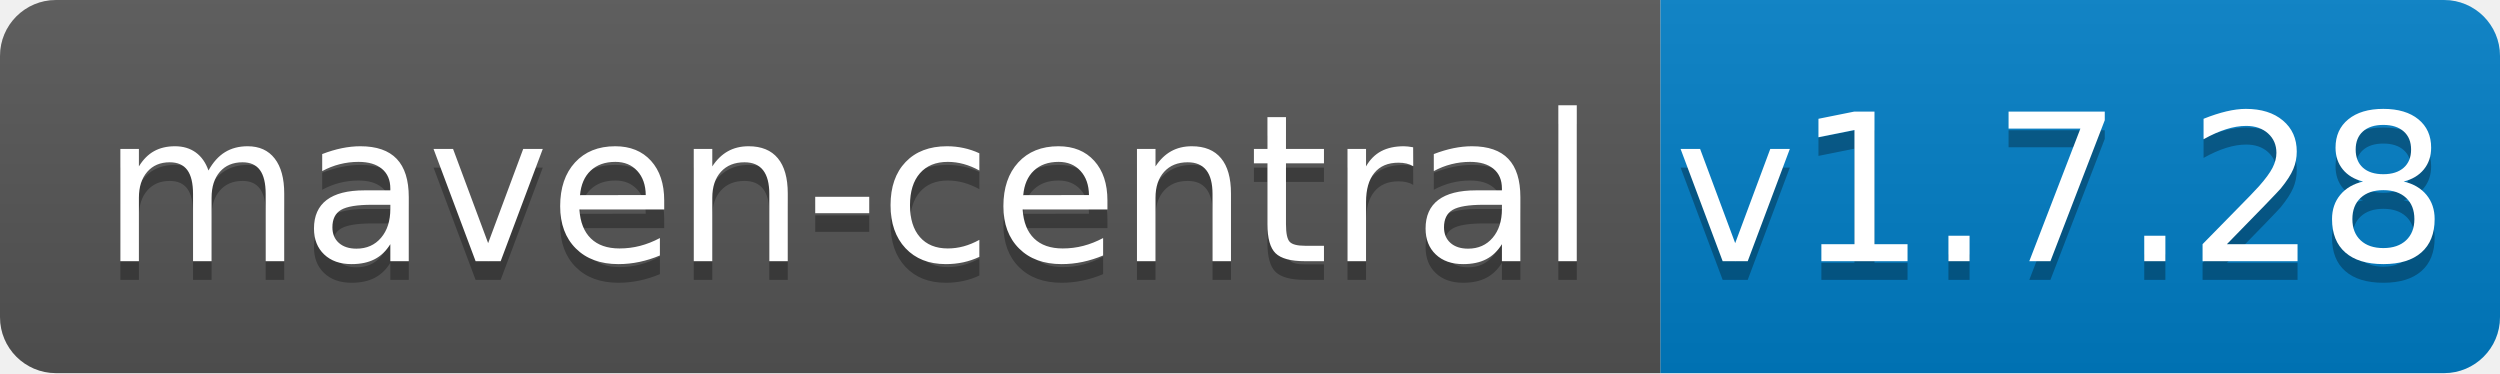
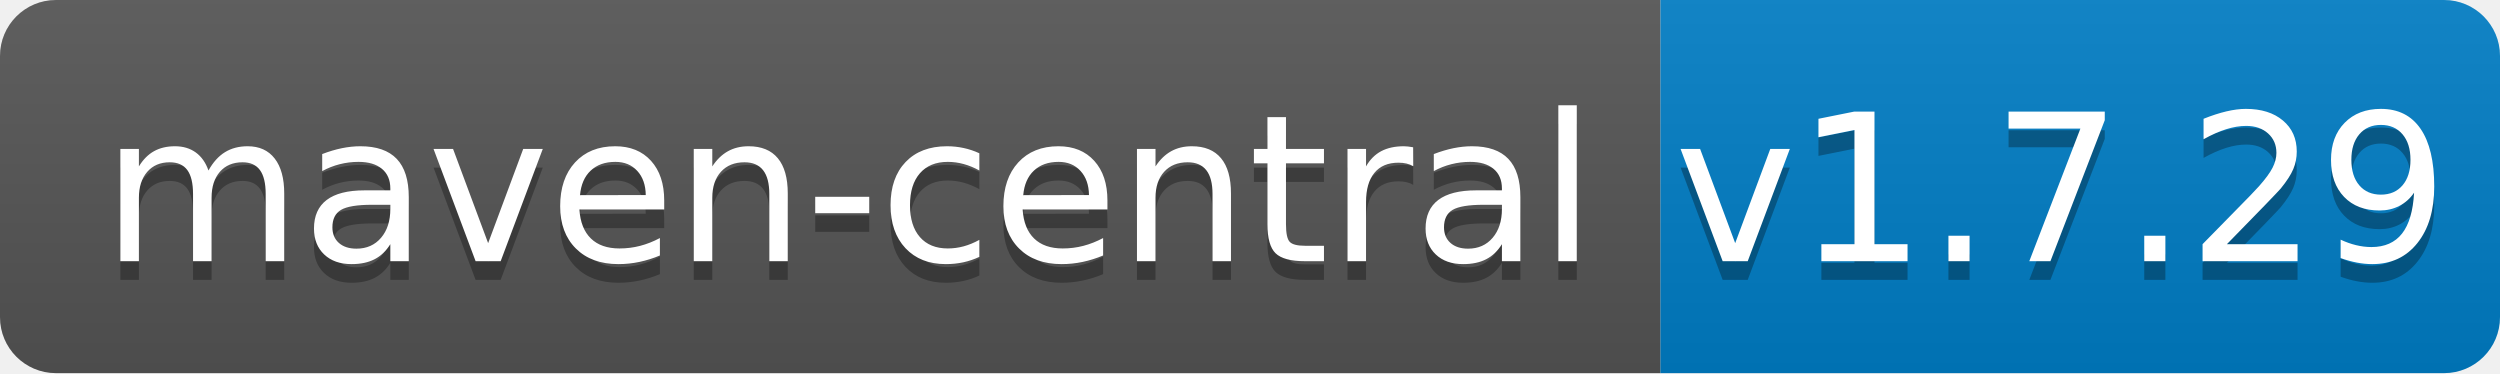
<svg xmlns="http://www.w3.org/2000/svg" width="134" height="20">
  <linearGradient id="b" x2="0" y2="100%">
    <stop offset="0" stop-color="#bbb" stop-opacity=".1" />
    <stop offset="1" stop-opacity=".1" />
  </linearGradient>
  <clipPath id="a">
    <rect width="134" height="20" rx="3" fill="#fff" />
  </clipPath>
  <g clip-path="url(#a)">
    <path fill="#555" d="M0 0h89v20H0z" />
    <path fill="#007ec6" d="M89 0h45v20H89z" />
    <path fill="url(#b)" d="M0 0h134v20H0z" />
  </g>
  <g fill="#fff" text-anchor="middle" font-family="DejaVu Sans,Verdana,Geneva,sans-serif" font-size="110">
    <text x="455" y="150" fill="#010101" fill-opacity=".3" transform="scale(.1)" textLength="790">maven-central</text>
    <text x="455" y="140" transform="scale(.1)" textLength="790">maven-central</text>
-     <text x="1105" y="150" fill="#010101" fill-opacity=".3" transform="scale(.1)" textLength="350">v1.7.28</text>
-     <text x="1105" y="140" transform="scale(.1)" textLength="350">v1.7.28</text>
+     <text x="1105" y="150" fill="#010101" fill-opacity=".3" transform="scale(.1)" textLength="350">v1.7.29</text>
+     <text x="1105" y="140" transform="scale(.1)" textLength="350">v1.7.29</text>
  </g>
</svg>
